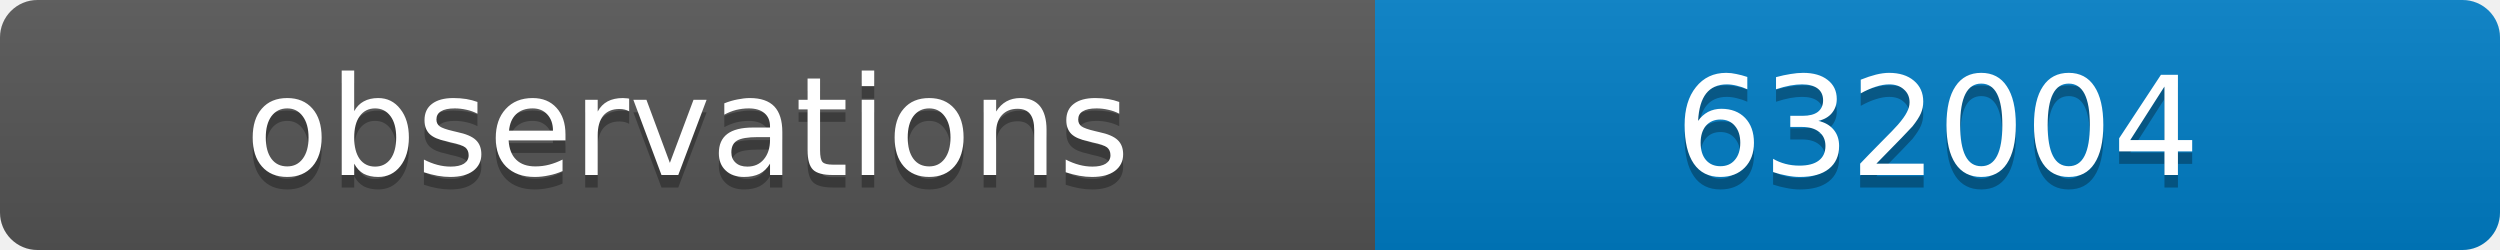
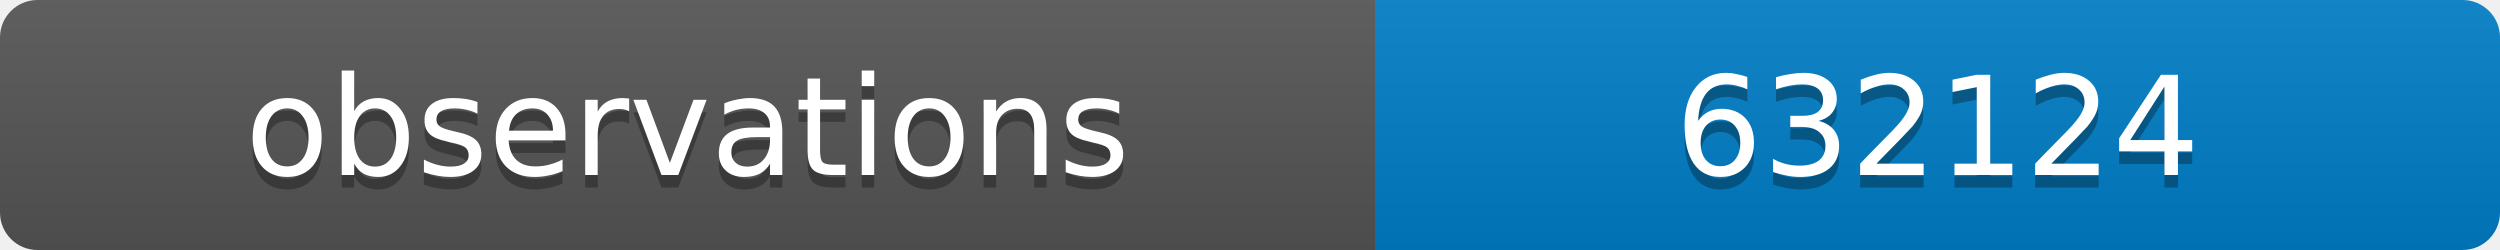
<svg xmlns="http://www.w3.org/2000/svg" width="200" height="20">
  <linearGradient id="b" x2="0" y2="100%">
    <stop offset="0" stop-color="#bbb" stop-opacity=".1" />
    <stop offset="1" stop-opacity=".1" />
  </linearGradient>
  <clipPath id="a">
    <rect width="200" height="20" rx="3" fill="#fff" />
  </clipPath>
  <g clip-path="url(#a)">
    <path fill="#555" d="M0 0h110v20H0z" />
    <path fill="#007ec6" d="M110 0h90v20H110z" />
    <path fill="url(#b)" d="M0 0h200v20H0z" />
  </g>
  <g fill="#fff" text-anchor="middle" font-family="DejaVu Sans,Verdana,Geneva,sans-serif" font-size="11">
    <text x="55" y="15" fill="#010101" fill-opacity=".3">observations</text>
    <text x="55" y="14">observations</text>
-     <text x="155" y="15" fill="#010101" fill-opacity=".3">632004</text>
-     <text x="155" y="14">632004</text>
+     <text x="155" y="15" fill="#010101" fill-opacity=".3">632124</text>
+     <text x="155" y="14">632124</text>
  </g>
</svg>
